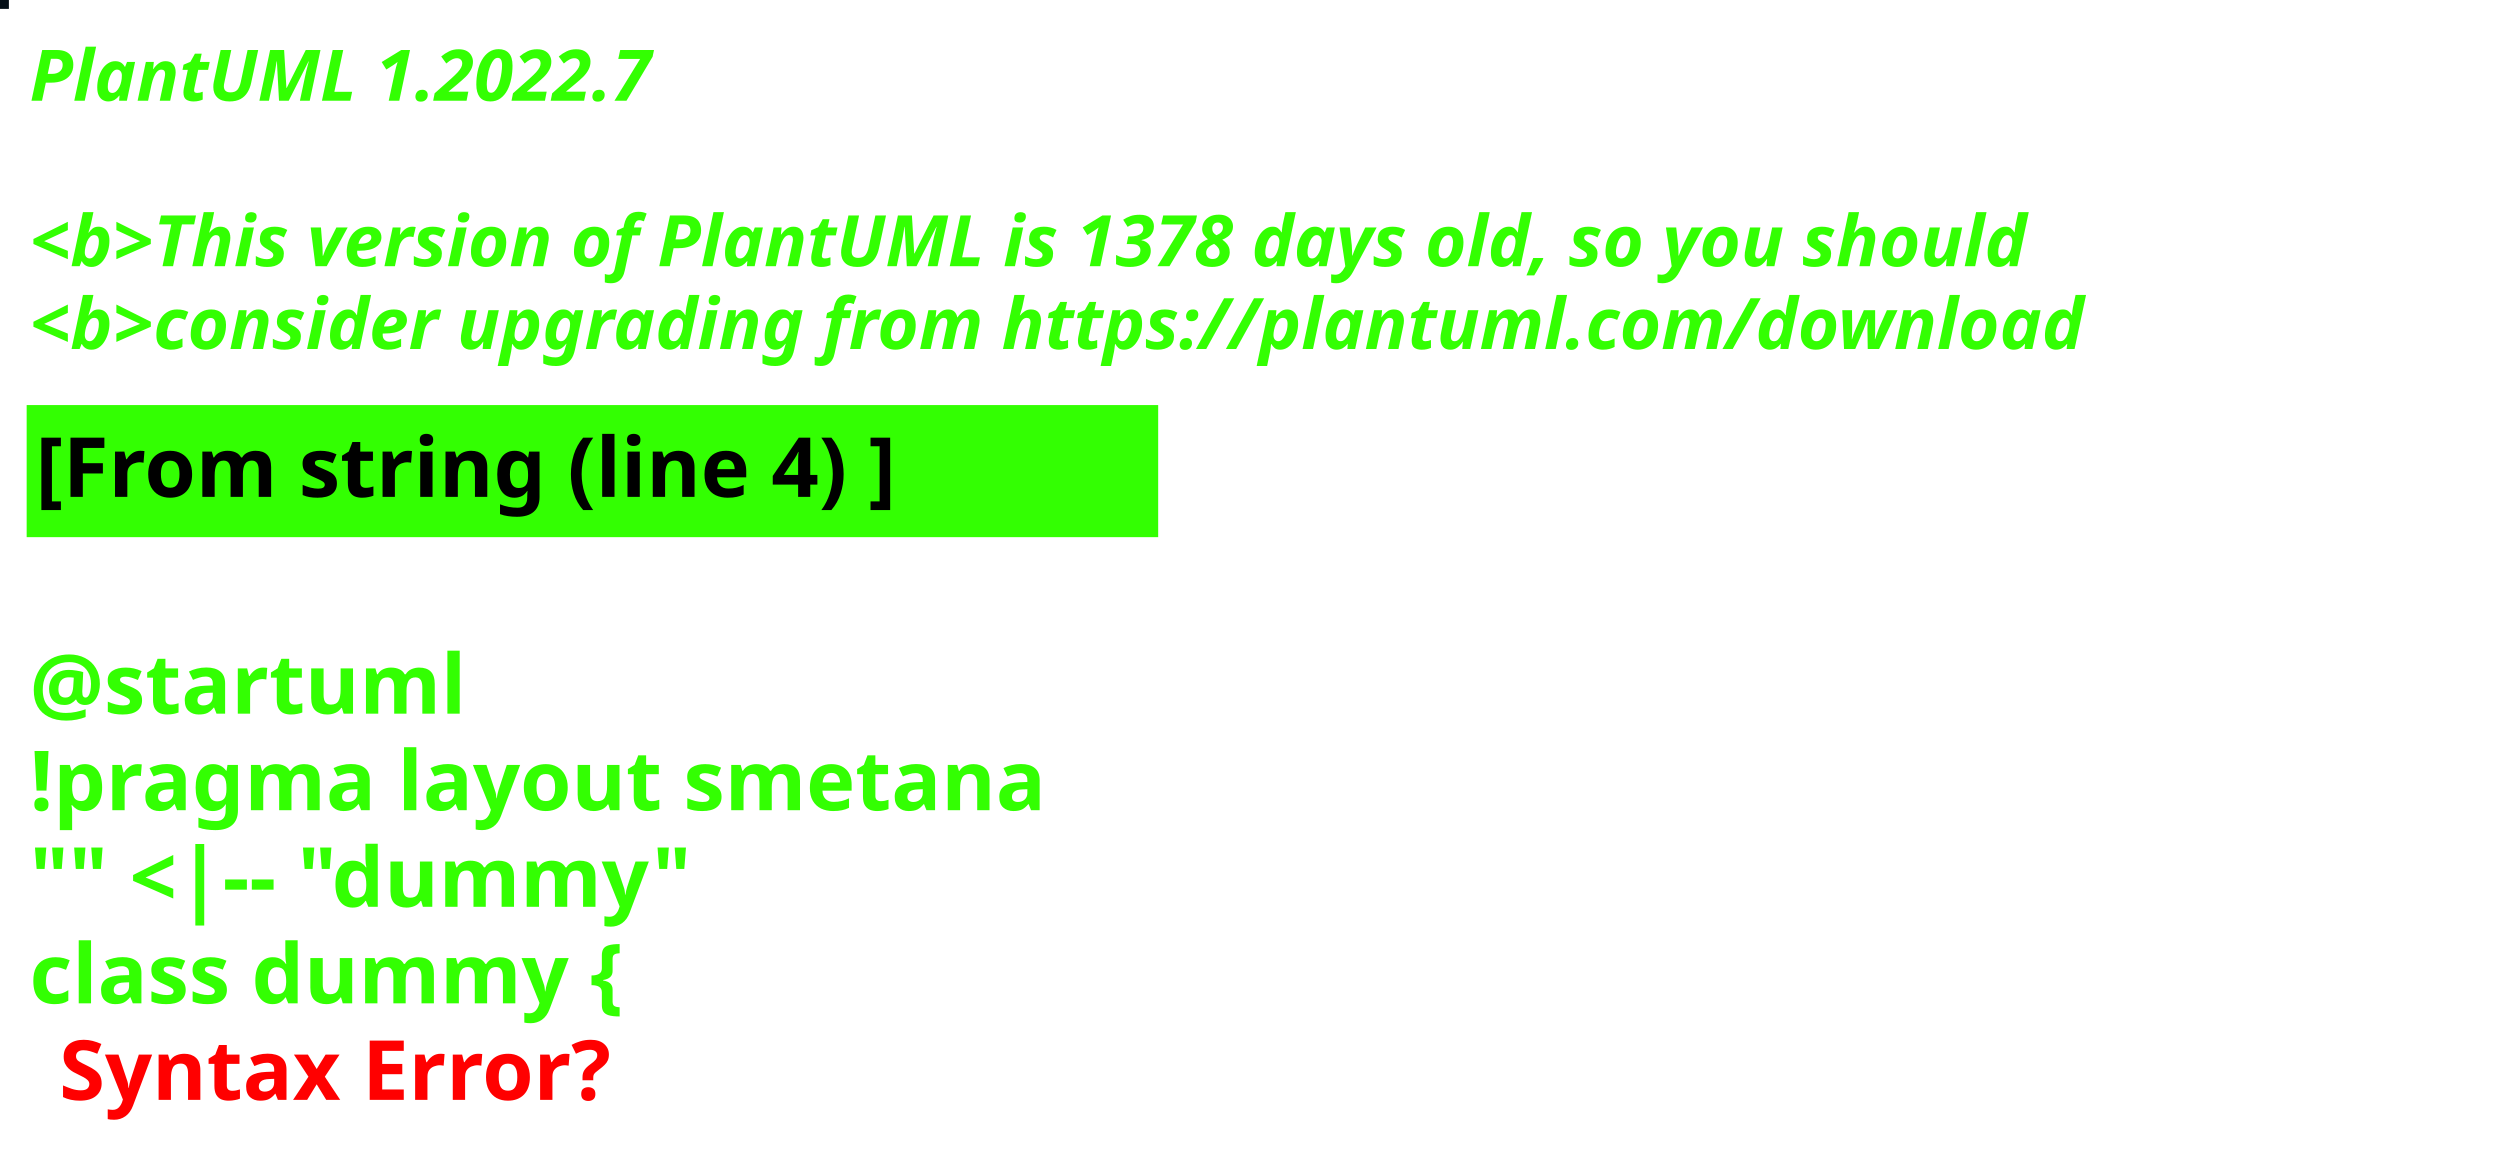
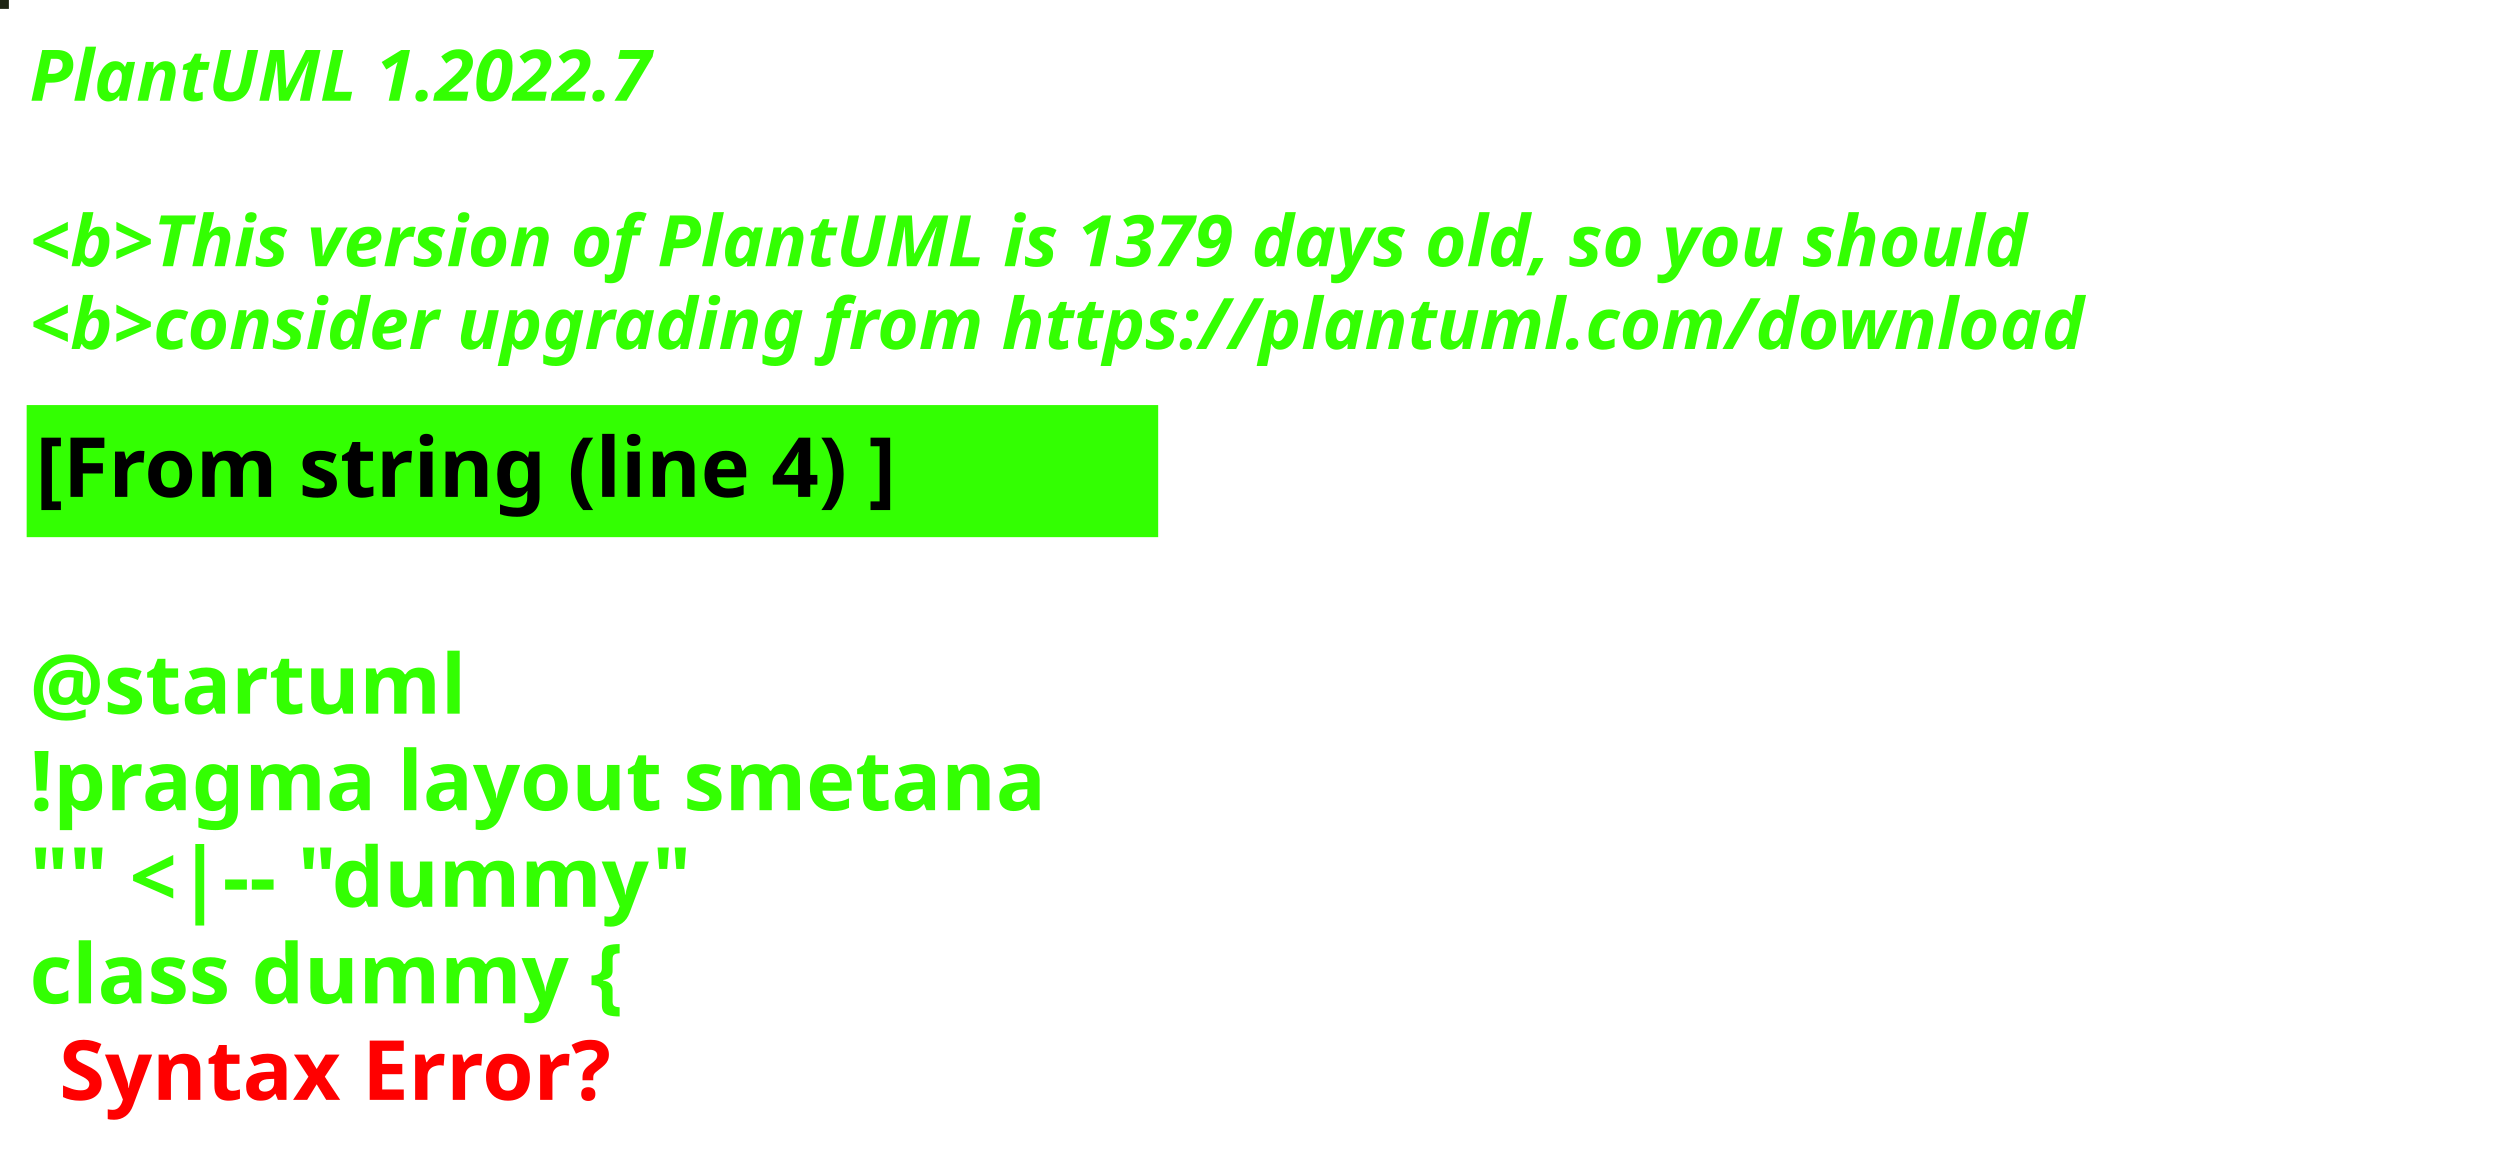
<svg xmlns="http://www.w3.org/2000/svg" contentStyleType="text/css" height="194px" preserveAspectRatio="none" style="width:422px;height:194px;background:#000000;" version="1.1" viewBox="0 0 422 194" width="422px" zoomAndPan="magnify">
  <defs />
  <g>
-     <rect fill="#051018" height="1" style="stroke:#051018;stroke-width:1.0;" width="1" x="0" y="0" />
+     <rect fill="#1E2514" height="1" style="stroke:#1E2514;stroke-width:1.0;" width="1" x="0" y="0" />
    <text fill="#33FF02" font-family="sans-serif" font-size="12" font-style="italic" font-weight="bold" lengthAdjust="spacing" textLength="127" x="5" y="17">PlantUML 1.2022.7</text>
    <text fill="#33FF02" font-family="sans-serif" font-size="12" font-style="italic" font-weight="bold" lengthAdjust="spacing" textLength="4" x="5" y="30.969"> </text>
-     <text fill="#33FF02" font-family="sans-serif" font-size="12" font-style="italic" font-weight="bold" lengthAdjust="spacing" textLength="407" x="5" y="44.938">&lt;b&gt;This version of PlantUML is 1378 days old, so you should</text>
+     <text fill="#33FF02" font-family="sans-serif" font-size="12" font-style="italic" font-weight="bold" lengthAdjust="spacing" textLength="407" x="5" y="44.938">&lt;b&gt;This version of PlantUML is 1379 days old, so you should</text>
    <text fill="#33FF02" font-family="sans-serif" font-size="12" font-style="italic" font-weight="bold" lengthAdjust="spacing" textLength="408" x="5" y="58.906">&lt;b&gt;consider upgrading from https://plantuml.com/download</text>
    <rect fill="#33FF02" height="21.297" style="stroke:#33FF02;stroke-width:1.0;" width="190" x="5" y="68.875" />
    <text fill="#000000" font-family="sans-serif" font-size="14" font-weight="bold" lengthAdjust="spacing" textLength="168" x="6" y="83.875">[From string (line 4) ]</text>
    <text fill="#33FF02" font-family="sans-serif" font-size="14" font-weight="bold" lengthAdjust="spacing" textLength="5" x="5" y="104.172"> </text>
    <text fill="#33FF02" font-family="sans-serif" font-size="14" font-weight="bold" lengthAdjust="spacing" textLength="79" x="5" y="120.469">@startuml</text>
    <text fill="#33FF02" font-family="sans-serif" font-size="14" font-weight="bold" lengthAdjust="spacing" textLength="190" x="5" y="136.766">!pragma layout smetana</text>
    <text fill="#33FF02" font-family="sans-serif" font-size="14" font-weight="bold" lengthAdjust="spacing" textLength="124" x="5" y="153.062">"" &lt;|-- "dummy"</text>
    <text fill="#33FF02" font-family="sans-serif" font-size="14" font-weight="bold" lengthAdjust="spacing" text-decoration="wavy underline" textLength="117" x="5" y="169.359">class dummy {</text>
    <text fill="#FF0000" font-family="sans-serif" font-size="14" font-weight="bold" lengthAdjust="spacing" textLength="106" x="10" y="185.656">Syntax Error?</text>
  </g>
</svg>
